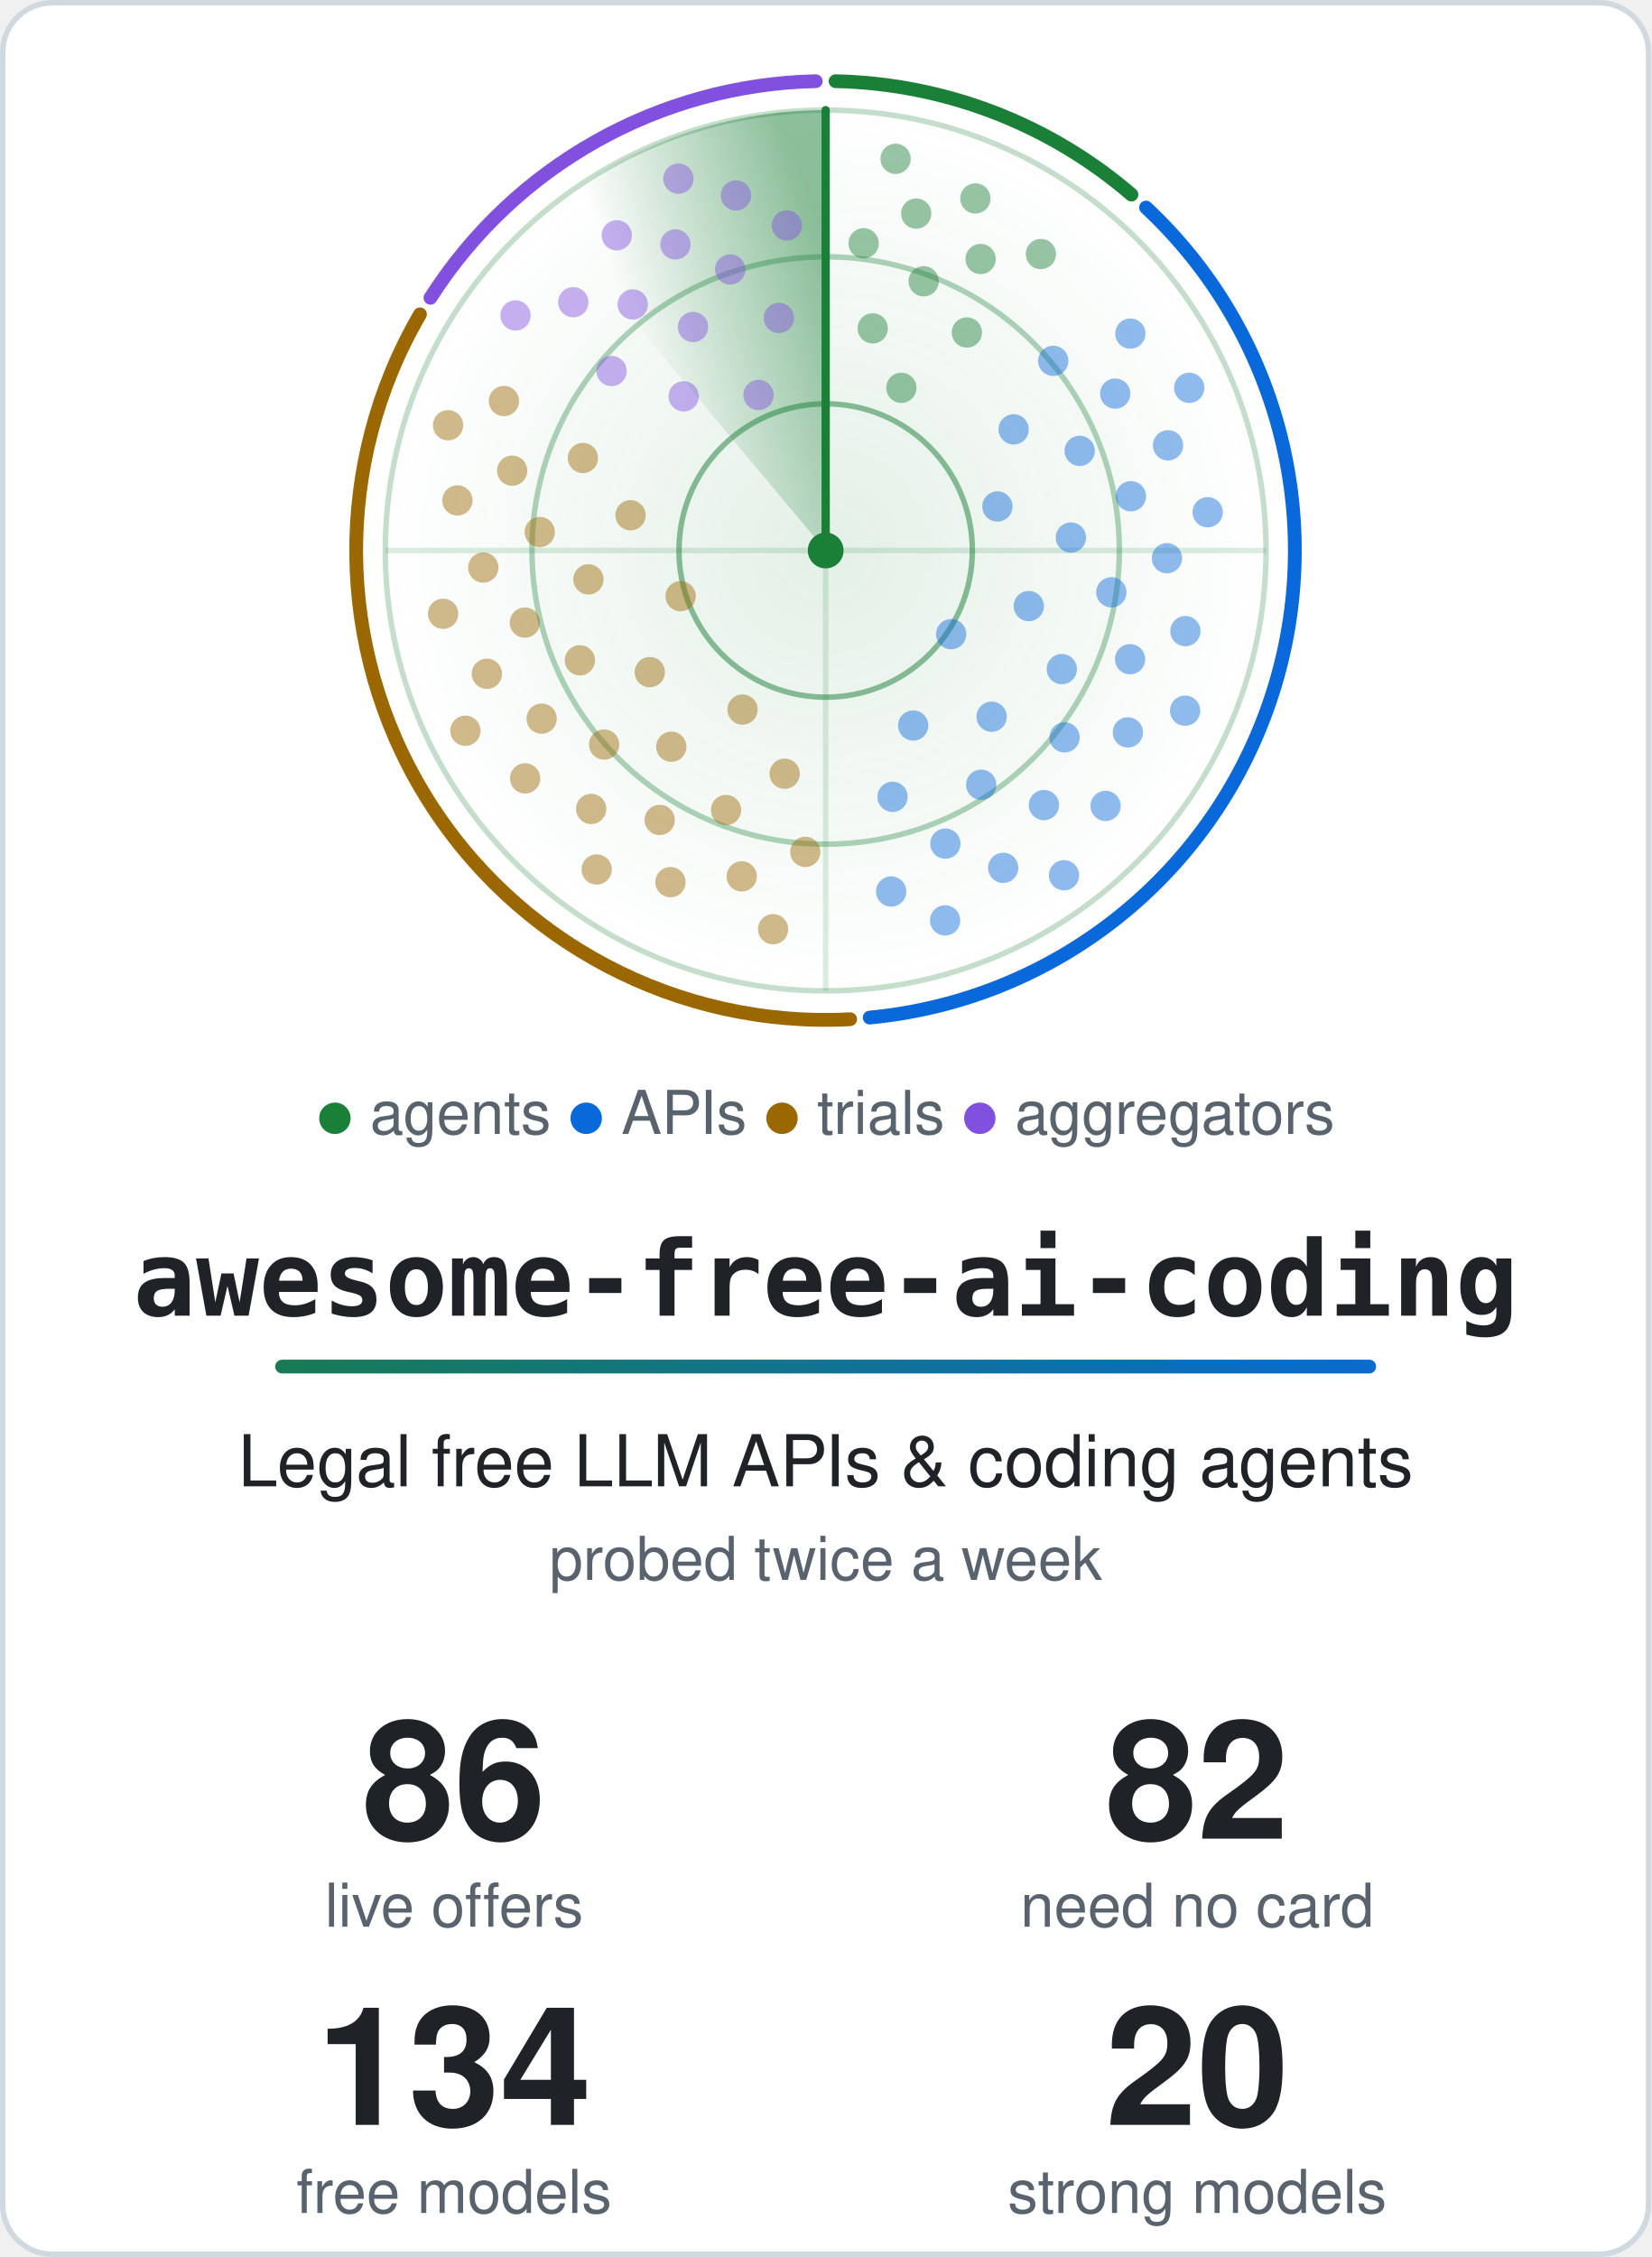
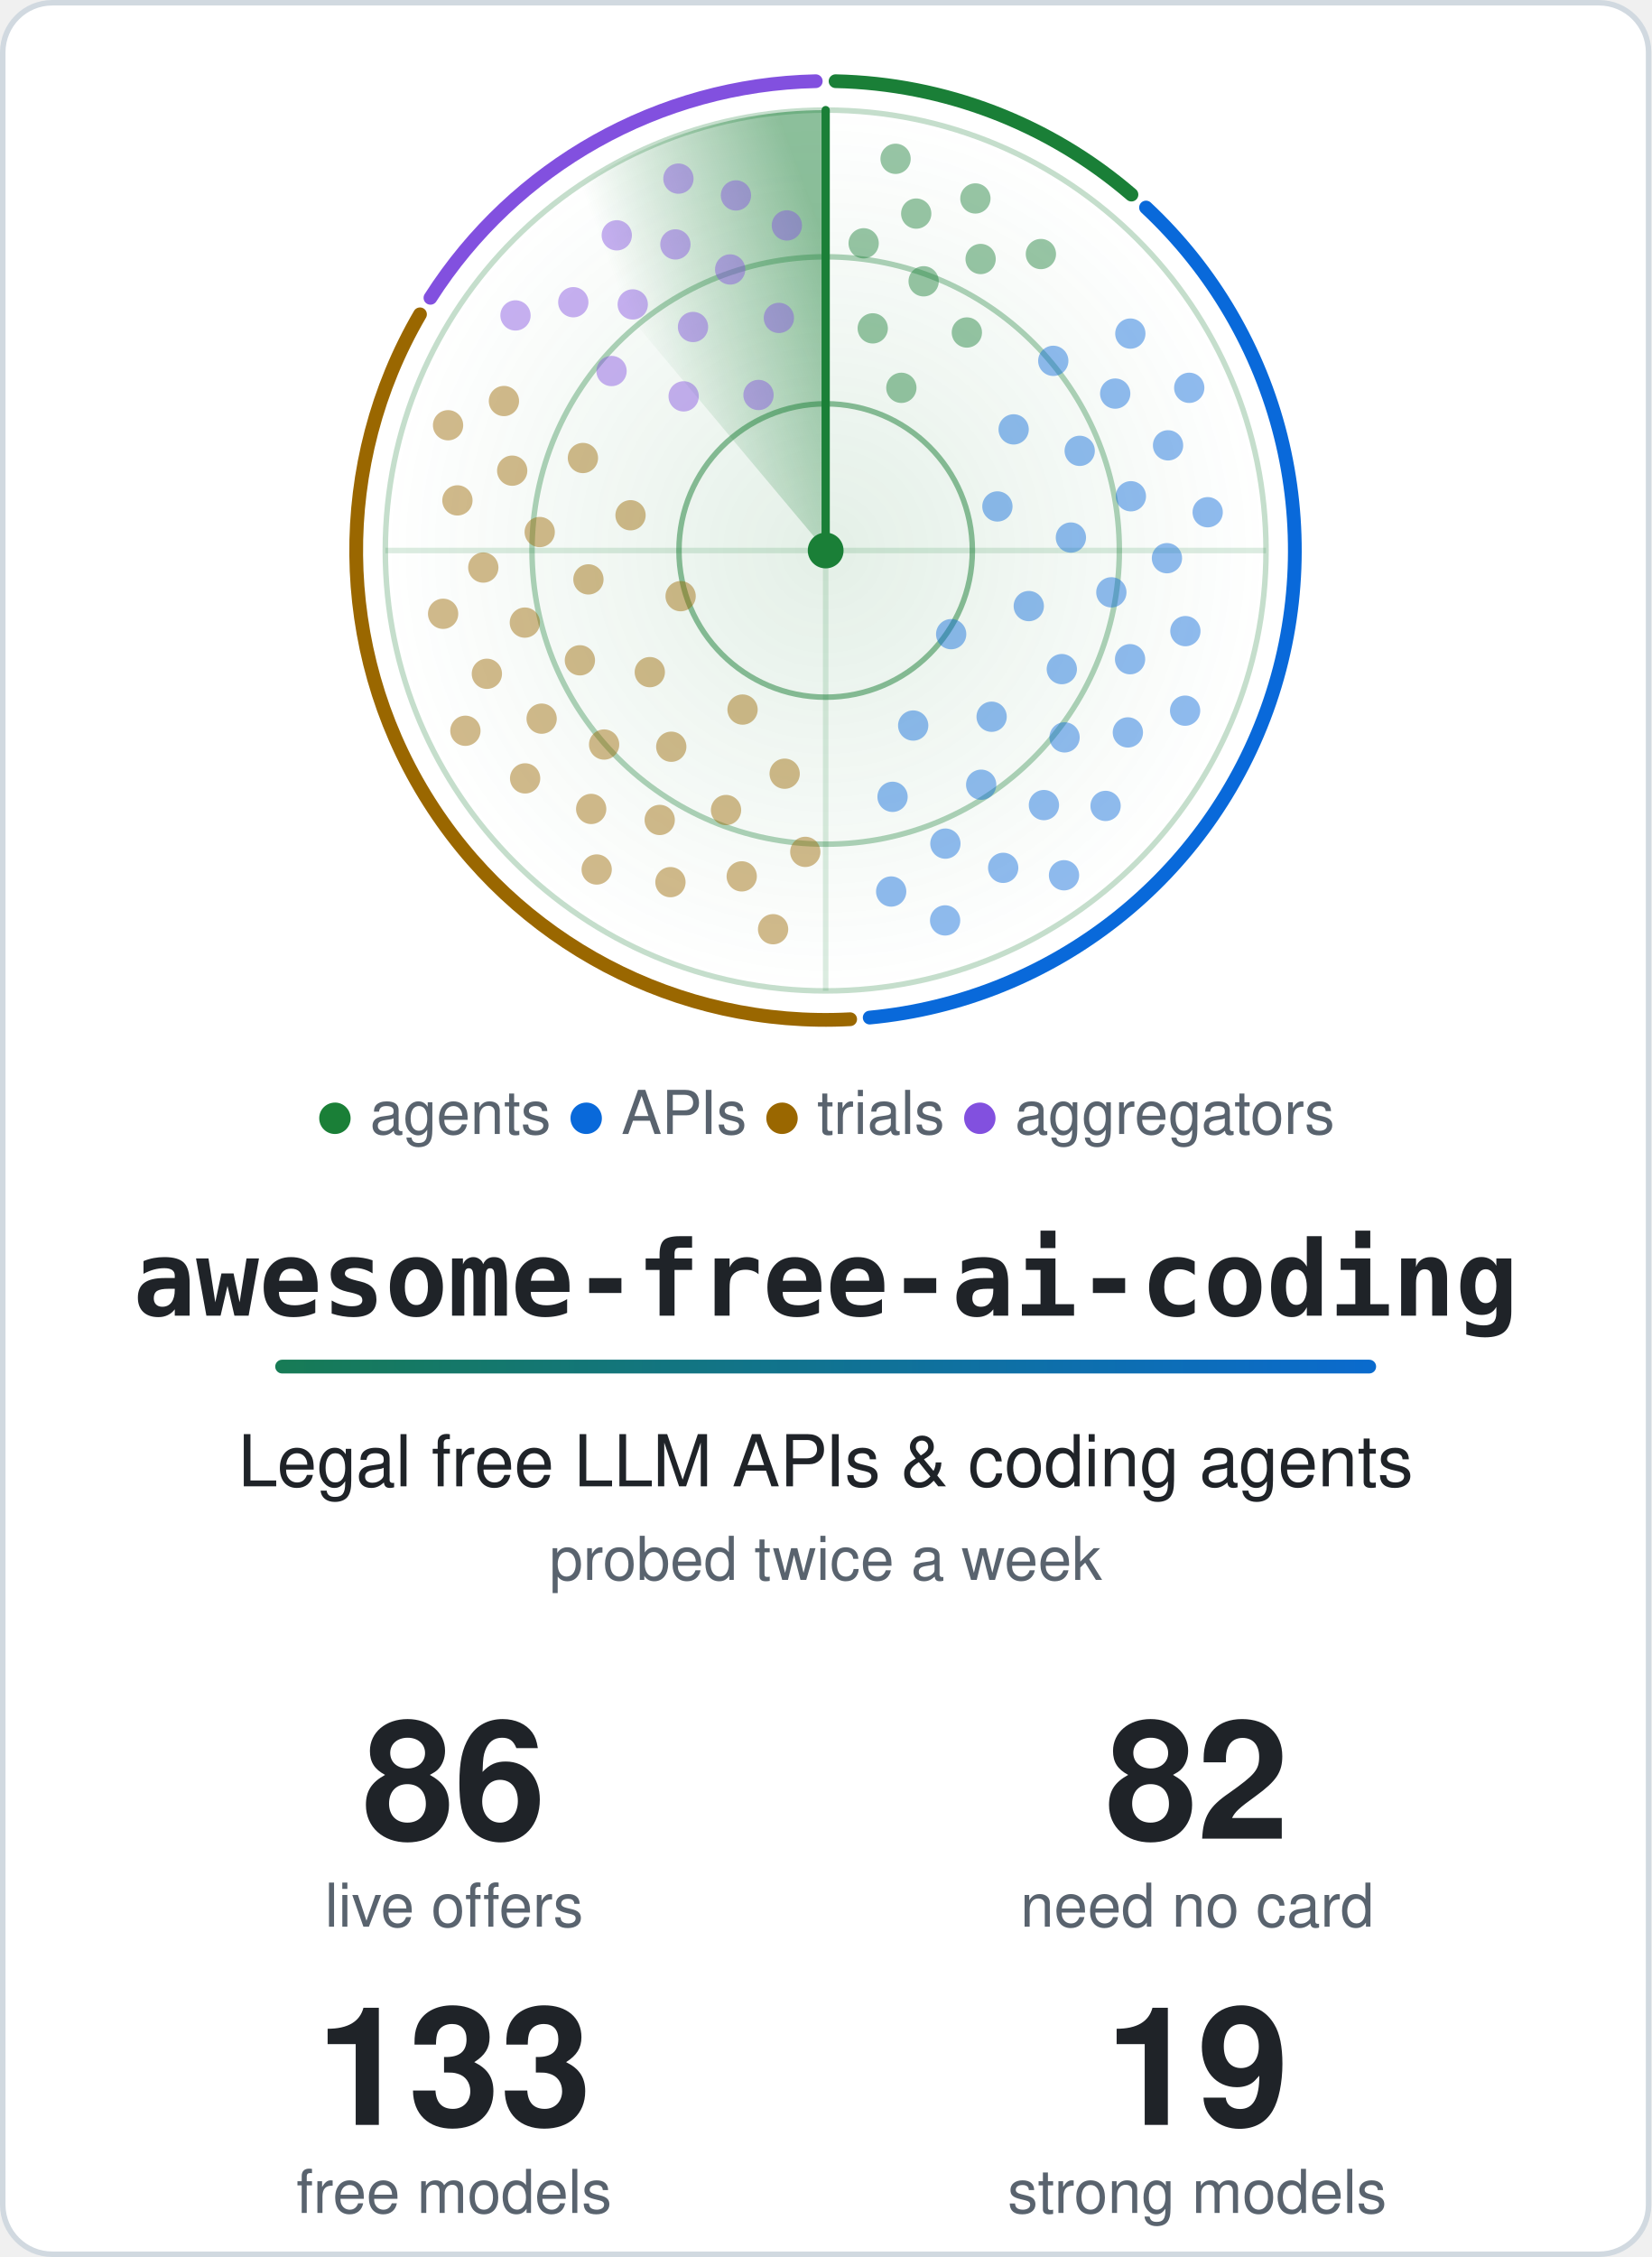
<svg xmlns="http://www.w3.org/2000/svg" width="600" height="820" viewBox="0 0 600 820" role="img" aria-labelledby="title">
  <style>.card{fill:#ffffff;stroke:#d1d9e0}.t{fill:#1f2328}.m{fill:#59636e}.ring{stroke:#1a7f37}.hub{fill:#1a7f37}.beam{stroke:#1a7f37}.s0,.s1,.g0,.g1{stop-color:#1a7f37}.a0{stop-color:#1a7f37}.a1{stop-color:#0969da}.dot.agents,.key.agents{fill:#1a7f37}.rim.agents{stroke:#1a7f37}.dot.apis,.key.apis{fill:#0969da}.rim.apis{stroke:#0969da}.dot.trials,.key.trials{fill:#9a6700}.rim.trials{stroke:#9a6700}.dot.aggregators,.key.aggregators{fill:#8250df}.rim.aggregators{stroke:#8250df}@media (prefers-color-scheme: dark) {.card{fill:#0d1117;stroke:#3d444d}.t{fill:#f0f6fc}.m{fill:#9198a1}.ring{stroke:#3fb950}.hub{fill:#3fb950}.beam{stroke:#3fb950}.s0,.s1,.g0,.g1{stop-color:#3fb950}.a0{stop-color:#3fb950}.a1{stop-color:#4493f8}.dot.agents,.key.agents{fill:#3fb950}.rim.agents{stroke:#3fb950}.dot.apis,.key.apis{fill:#4493f8}.rim.apis{stroke:#4493f8}.dot.trials,.key.trials{fill:#d29922}.rim.trials{stroke:#d29922}.dot.aggregators,.key.aggregators{fill:#ab7df8}.rim.aggregators{stroke:#ab7df8}}.rim{fill:none}.s0{stop-opacity:.5}.s1,.g1{stop-opacity:0}.g0{stop-opacity:.12}.dot{opacity:.45;animation:ping 6s linear infinite}@keyframes ping{0%,4%{opacity:1}55%,100%{opacity:.45}}.turning{animation:turn 6s linear infinite}@keyframes turn{to{transform:rotate(360deg)}}@media (prefers-reduced-motion: reduce) {.dot { animation: none; opacity: 1 } .turning { animation: none }}</style>
  <defs>
    <linearGradient id="accent" gradientUnits="userSpaceOnUse" x1="0" y1="0" x2="540" y2="0">
      <stop class="a0" offset="0" />
      <stop class="a1" offset="1" />
    </linearGradient>
  </defs>
  <rect class="card" x="1" y="1" width="598" height="818" rx="18" stroke-width="2" />
  <defs>
    <radialGradient id="glow">
      <stop class="g0" offset="0" />
      <stop class="g1" offset="1" />
    </radialGradient>
  </defs>
  <circle cx="300.0" cy="200.0" r="160.0" fill="url(#glow)" />
  <circle class="ring" cx="300.0" cy="200.0" r="53.3" fill="none" stroke-width="2" stroke-opacity=".5" />
  <circle class="ring" cx="300.0" cy="200.0" r="106.7" fill="none" stroke-width="2" stroke-opacity=".35" />
  <circle class="ring" cx="300.0" cy="200.0" r="160.0" fill="none" stroke-width="2" stroke-opacity=".25" />
  <path class="ring" d="M140.0 200.0H460.0M300.0 40.0V360.0" stroke-width="2" stroke-opacity=".15" />
  <path class="rim agents" d="M303.6 29.5A170.5 170.5 0 0 1 411.1 70.7" stroke-width="5" stroke-linecap="round" />
  <path class="rim apis" d="M416.4 75.4A170.5 170.5 0 0 1 316.0 369.7" stroke-width="5" stroke-linecap="round" />
  <path class="rim trials" d="M308.9 370.3A170.5 170.5 0 0 1 152.6 114.2" stroke-width="5" stroke-linecap="round" />
  <path class="rim aggregators" d="M156.4 108.2A170.5 170.5 0 0 1 296.4 29.5" stroke-width="5" stroke-linecap="round" />
  <defs>
    <linearGradient id="sweep" gradientUnits="userSpaceOnUse" x1="300.0" y1="88.0" x2="228.0" y2="114.2">
      <stop class="s0" offset="0" />
      <stop class="s1" offset="1" />
    </linearGradient>
  </defs>
  <g class="turning" style="transform-origin:300.0px 200.0px">
    <path fill="url(#sweep)" d="M300.0 200.0L197.2 77.4A160.0 160.0 0 0 1 300.0 40.0Z" />
    <line class="beam" x1="300.0" y1="200.0" x2="300.0" y2="40.0" stroke-width="3" stroke-linecap="round" />
  </g>
  <circle class="dot agents" cx="327.5" cy="140.9" r="5.5" style="animation-delay:0.42s" />
  <circle class="dot agents" cx="317.1" cy="119.3" r="5.5" style="animation-delay:0.20s" />
  <circle class="dot agents" cx="351.3" cy="120.8" r="5.5" style="animation-delay:0.55s" />
  <circle class="dot agents" cx="335.6" cy="102.2" r="5.5" style="animation-delay:0.33s" />
  <circle class="dot agents" cx="313.8" cy="88.4" r="5.5" style="animation-delay:0.12s" />
  <circle class="dot agents" cx="356.3" cy="94.1" r="5.5" style="animation-delay:0.47s" />
  <circle class="dot agents" cx="332.9" cy="77.6" r="5.5" style="animation-delay:0.25s" />
  <circle class="dot agents" cx="378.2" cy="92.3" r="5.5" style="animation-delay:0.60s" />
  <circle class="dot agents" cx="354.4" cy="72.1" r="5.5" style="animation-delay:0.38s" />
  <circle class="dot agents" cx="325.4" cy="57.7" r="5.5" style="animation-delay:0.17s" />
  <circle class="dot apis" cx="345.6" cy="230.4" r="5.5" style="animation-delay:2.06s" />
  <circle class="dot apis" cx="362.4" cy="184.0" r="5.5" style="animation-delay:1.26s" />
  <circle class="dot apis" cx="331.8" cy="263.6" r="5.5" style="animation-delay:2.56s" />
  <circle class="dot apis" cx="373.8" cy="220.2" r="5.5" style="animation-delay:1.76s" />
  <circle class="dot apis" cx="368.3" cy="156.0" r="5.5" style="animation-delay:0.95s" />
  <circle class="dot apis" cx="360.3" cy="260.4" r="5.5" style="animation-delay:2.25s" />
  <circle class="dot apis" cx="389.1" cy="195.3" r="5.5" style="animation-delay:1.45s" />
  <circle class="dot apis" cx="324.3" cy="289.5" r="5.5" style="animation-delay:2.75s" />
  <circle class="dot apis" cx="385.8" cy="243.1" r="5.5" style="animation-delay:1.94s" />
  <circle class="dot apis" cx="392.3" cy="163.8" r="5.5" style="animation-delay:1.14s" />
  <circle class="dot apis" cx="356.5" cy="285.1" r="5.5" style="animation-delay:2.44s" />
  <circle class="dot apis" cx="403.8" cy="215.2" r="5.5" style="animation-delay:1.64s" />
  <circle class="dot apis" cx="382.7" cy="131.1" r="5.5" style="animation-delay:0.84s" />
  <circle class="dot apis" cx="386.8" cy="267.9" r="5.5" style="animation-delay:2.13s" />
  <circle class="dot apis" cx="410.9" cy="180.3" r="5.5" style="animation-delay:1.33s" />
  <circle class="dot apis" cx="343.5" cy="306.5" r="5.5" style="animation-delay:2.63s" />
  <circle class="dot apis" cx="410.6" cy="239.5" r="5.5" style="animation-delay:1.83s" />
  <circle class="dot apis" cx="405.2" cy="143.0" r="5.5" style="animation-delay:1.03s" />
  <circle class="dot apis" cx="379.3" cy="292.5" r="5.5" style="animation-delay:2.32s" />
  <circle class="dot apis" cx="424.0" cy="202.8" r="5.5" style="animation-delay:1.52s" />
  <circle class="dot apis" cx="323.8" cy="323.9" r="5.5" style="animation-delay:2.82s" />
  <circle class="dot apis" cx="409.8" cy="266.1" r="5.5" style="animation-delay:2.02s" />
  <circle class="dot apis" cx="424.4" cy="161.8" r="5.5" style="animation-delay:1.22s" />
  <circle class="dot apis" cx="364.5" cy="315.3" r="5.5" style="animation-delay:2.51s" />
  <circle class="dot apis" cx="430.7" cy="229.3" r="5.5" style="animation-delay:1.71s" />
  <circle class="dot apis" cx="410.7" cy="121.2" r="5.5" style="animation-delay:0.91s" />
  <circle class="dot apis" cx="401.7" cy="292.8" r="5.5" style="animation-delay:2.21s" />
  <circle class="dot apis" cx="438.8" cy="186.1" r="5.5" style="animation-delay:1.40s" />
  <circle class="dot apis" cx="343.4" cy="334.4" r="5.5" style="animation-delay:2.70s" />
  <circle class="dot apis" cx="430.6" cy="258.2" r="5.5" style="animation-delay:1.90s" />
  <circle class="dot apis" cx="432.1" cy="140.9" r="5.5" style="animation-delay:1.10s" />
  <circle class="dot apis" cx="386.6" cy="318.0" r="5.5" style="animation-delay:2.40s" />
  <circle class="dot trials" cx="247.3" cy="216.6" r="5.5" style="animation-delay:4.21s" />
  <circle class="dot trials" cx="269.8" cy="257.8" r="5.5" style="animation-delay:3.46s" />
  <circle class="dot trials" cx="229.1" cy="187.2" r="5.5" style="animation-delay:4.67s" />
  <circle class="dot trials" cx="236.1" cy="244.2" r="5.5" style="animation-delay:3.92s" />
  <circle class="dot trials" cx="285.1" cy="281.1" r="5.5" style="animation-delay:3.17s" />
  <circle class="dot trials" cx="213.8" cy="210.5" r="5.5" style="animation-delay:4.38s" />
  <circle class="dot trials" cx="243.9" cy="271.3" r="5.5" style="animation-delay:3.64s" />
  <circle class="dot trials" cx="211.8" cy="166.4" r="5.5" style="animation-delay:4.85s" />
  <circle class="dot trials" cx="210.7" cy="239.9" r="5.5" style="animation-delay:4.10s" />
  <circle class="dot trials" cx="263.8" cy="294.3" r="5.5" style="animation-delay:3.35s" />
  <circle class="dot trials" cx="196.1" cy="193.3" r="5.5" style="animation-delay:4.56s" />
  <circle class="dot trials" cx="219.5" cy="270.5" r="5.5" style="animation-delay:3.81s" />
  <circle class="dot trials" cx="292.6" cy="309.5" r="5.5" style="animation-delay:3.06s" />
  <circle class="dot trials" cx="190.7" cy="226.2" r="5.5" style="animation-delay:4.28s" />
  <circle class="dot trials" cx="239.7" cy="297.9" r="5.5" style="animation-delay:3.53s" />
  <circle class="dot trials" cx="186.1" cy="171.0" r="5.5" style="animation-delay:4.74s" />
  <circle class="dot trials" cx="196.8" cy="261.1" r="5.5" style="animation-delay:3.99s" />
  <circle class="dot trials" cx="269.5" cy="318.4" r="5.5" style="animation-delay:3.24s" />
  <circle class="dot trials" cx="175.6" cy="206.2" r="5.5" style="animation-delay:4.45s" />
  <circle class="dot trials" cx="214.8" cy="293.9" r="5.5" style="animation-delay:3.70s" />
  <circle class="dot trials" cx="183.1" cy="145.7" r="5.5" style="animation-delay:4.91s" />
  <circle class="dot trials" cx="176.9" cy="244.8" r="5.5" style="animation-delay:4.17s" />
  <circle class="dot trials" cx="243.6" cy="320.5" r="5.5" style="animation-delay:3.42s" />
  <circle class="dot trials" cx="166.2" cy="181.8" r="5.5" style="animation-delay:4.63s" />
  <circle class="dot trials" cx="190.8" cy="282.8" r="5.5" style="animation-delay:3.88s" />
  <circle class="dot trials" cx="280.9" cy="337.6" r="5.5" style="animation-delay:3.13s" />
  <circle class="dot trials" cx="161.0" cy="223.0" r="5.5" style="animation-delay:4.34s" />
  <circle class="dot trials" cx="216.8" cy="315.9" r="5.5" style="animation-delay:3.59s" />
  <circle class="dot trials" cx="162.8" cy="154.5" r="5.5" style="animation-delay:4.81s" />
  <circle class="dot trials" cx="169.1" cy="265.5" r="5.5" style="animation-delay:4.06s" />
  <circle class="dot aggregators" cx="275.6" cy="143.5" r="5.5" style="animation-delay:5.61s" />
  <circle class="dot aggregators" cx="248.4" cy="144.0" r="5.5" style="animation-delay:5.29s" />
  <circle class="dot aggregators" cx="283.0" cy="115.5" r="5.5" style="animation-delay:5.81s" />
  <circle class="dot aggregators" cx="251.8" cy="118.8" r="5.5" style="animation-delay:5.49s" />
  <circle class="dot aggregators" cx="222.2" cy="134.8" r="5.5" style="animation-delay:5.17s" />
  <circle class="dot aggregators" cx="265.3" cy="97.9" r="5.5" style="animation-delay:5.69s" />
  <circle class="dot aggregators" cx="229.9" cy="110.6" r="5.5" style="animation-delay:5.37s" />
  <circle class="dot aggregators" cx="285.9" cy="81.9" r="5.5" style="animation-delay:5.89s" />
  <circle class="dot aggregators" cx="245.4" cy="88.8" r="5.5" style="animation-delay:5.56s" />
  <circle class="dot aggregators" cx="208.3" cy="109.8" r="5.5" style="animation-delay:5.24s" />
  <circle class="dot aggregators" cx="267.4" cy="71.0" r="5.5" style="animation-delay:5.76s" />
  <circle class="dot aggregators" cx="224.1" cy="85.5" r="5.5" style="animation-delay:5.44s" />
  <circle class="dot aggregators" cx="187.3" cy="114.6" r="5.5" style="animation-delay:5.12s" />
  <circle class="dot aggregators" cx="246.5" cy="64.9" r="5.5" style="animation-delay:5.64s" />
  <circle class="hub" cx="300.0" cy="200.0" r="6.5" />
  <text class="m" x="300.0" y="412" text-anchor="middle" font-family="-apple-system, BlinkMacSystemFont, 'Segoe UI', Helvetica, Arial, sans-serif" font-size="22">
    <tspan class="key agents">●</tspan> agents <tspan class="key apis">●</tspan> APIs <tspan class="key trials">●</tspan> trials <tspan class="key aggregators">●</tspan> aggregators</text>
  <text class="t" x="300.0" y="478" text-anchor="middle" font-family="ui-monospace, SFMono-Regular, Menlo, Consolas, monospace" font-size="38" font-weight="700">awesome-free-ai-coding</text>
  <rect x="100.0" y="494" width="400" height="5" rx="2.5" fill="url(#accent)" />
  <text class="t" x="300.0" y="540" text-anchor="middle" font-family="-apple-system, BlinkMacSystemFont, 'Segoe UI', Helvetica, Arial, sans-serif" font-size="26">Legal free LLM APIs &amp; coding agents</text>
  <text class="m" x="300.0" y="574" text-anchor="middle" font-family="-apple-system, BlinkMacSystemFont, 'Segoe UI', Helvetica, Arial, sans-serif" font-size="22">probed twice a week</text>
  <text class="t" x="165.0" y="668" text-anchor="middle" font-family="-apple-system, BlinkMacSystemFont, 'Segoe UI', Helvetica, Arial, sans-serif" font-size="60" font-weight="700">86</text>
  <text class="m" x="165.0" y="700" text-anchor="middle" font-family="-apple-system, BlinkMacSystemFont, 'Segoe UI', Helvetica, Arial, sans-serif" font-size="22">live offers</text>
  <text class="t" x="435.0" y="668" text-anchor="middle" font-family="-apple-system, BlinkMacSystemFont, 'Segoe UI', Helvetica, Arial, sans-serif" font-size="60" font-weight="700">82</text>
  <text class="m" x="435.0" y="700" text-anchor="middle" font-family="-apple-system, BlinkMacSystemFont, 'Segoe UI', Helvetica, Arial, sans-serif" font-size="22">need no card</text>
-   <text class="t" x="165.0" y="772" text-anchor="middle" font-family="-apple-system, BlinkMacSystemFont, 'Segoe UI', Helvetica, Arial, sans-serif" font-size="60" font-weight="700">134</text>
+   <text class="t" x="165.0" y="772" text-anchor="middle" font-family="-apple-system, BlinkMacSystemFont, 'Segoe UI', Helvetica, Arial, sans-serif" font-size="60" font-weight="700">133</text>
  <text class="m" x="165.0" y="804" text-anchor="middle" font-family="-apple-system, BlinkMacSystemFont, 'Segoe UI', Helvetica, Arial, sans-serif" font-size="22">free models</text>
-   <text class="t" x="435.0" y="772" text-anchor="middle" font-family="-apple-system, BlinkMacSystemFont, 'Segoe UI', Helvetica, Arial, sans-serif" font-size="60" font-weight="700">20</text>
+   <text class="t" x="435.0" y="772" text-anchor="middle" font-family="-apple-system, BlinkMacSystemFont, 'Segoe UI', Helvetica, Arial, sans-serif" font-size="60" font-weight="700">19</text>
  <text class="m" x="435.0" y="804" text-anchor="middle" font-family="-apple-system, BlinkMacSystemFont, 'Segoe UI', Helvetica, Arial, sans-serif" font-size="22">strong models</text>
</svg>
